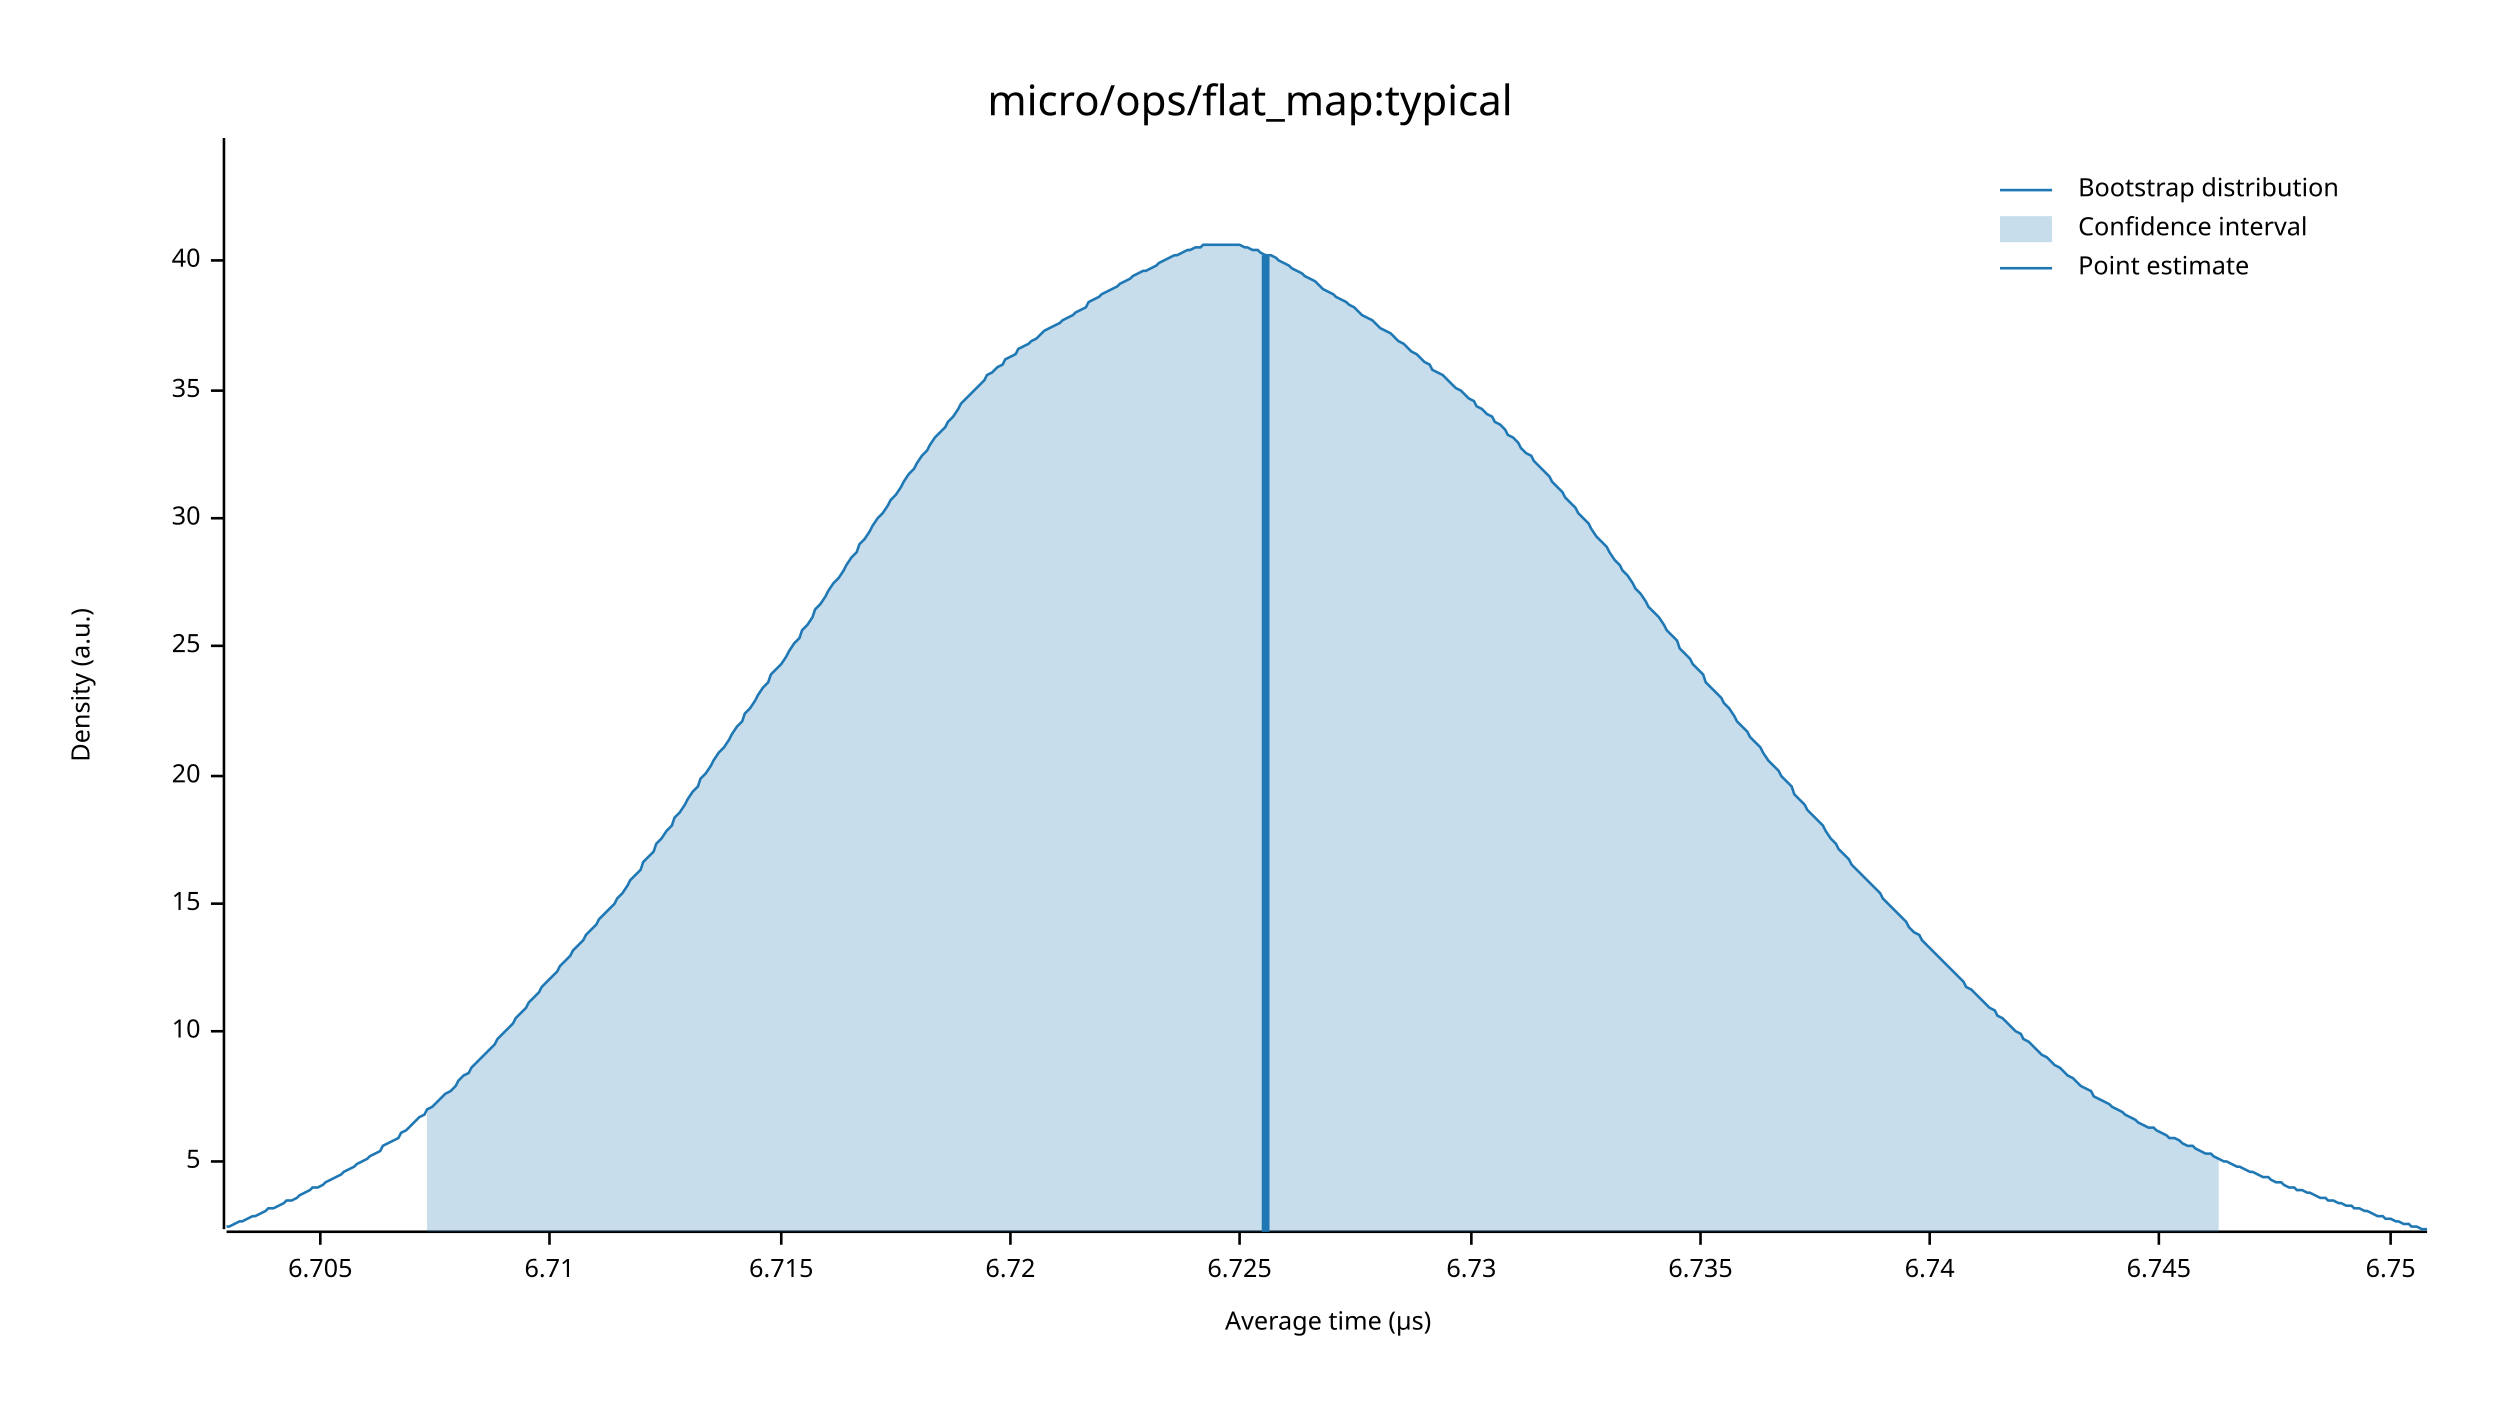
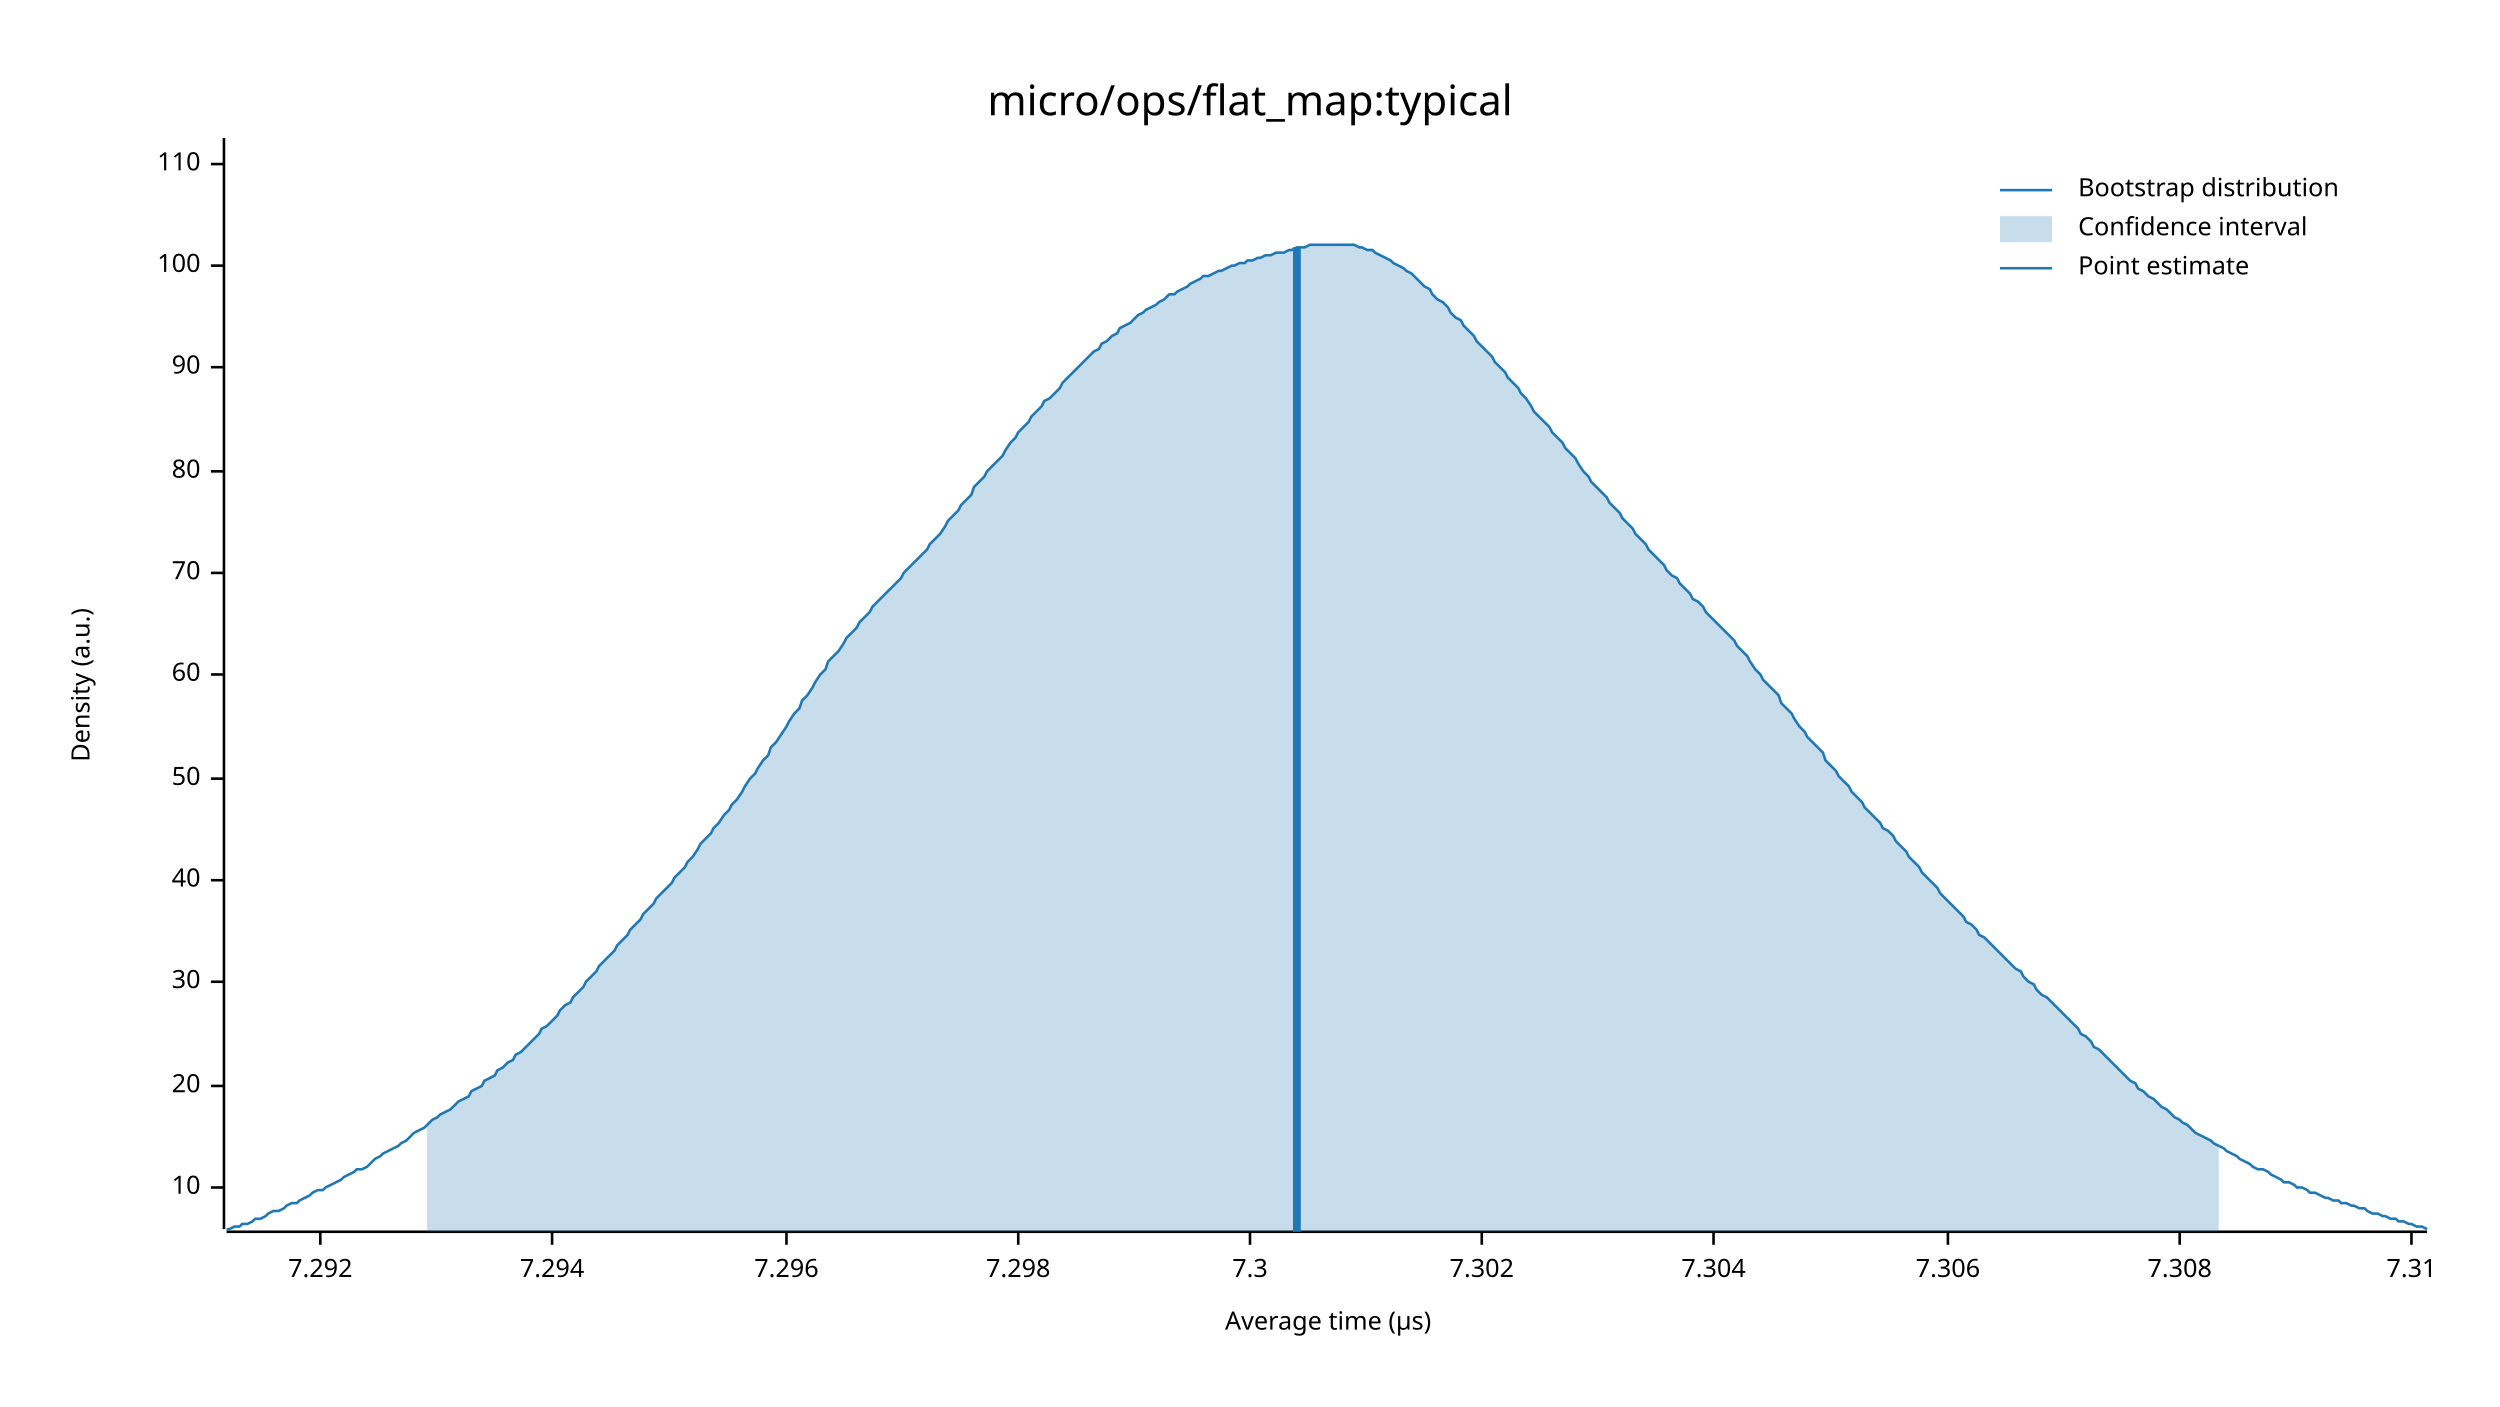
<svg xmlns="http://www.w3.org/2000/svg" width="960" height="540" viewBox="0 0 960 540">
  <text x="480" y="32" dy="0.76em" text-anchor="middle" font-family="sans-serif" font-size="16.129" opacity="1" fill="#000000">
micro/ops/flat_map:typical
</text>
  <text x="27" y="263" dy="0.76em" text-anchor="middle" font-family="sans-serif" font-size="9.677" opacity="1" fill="#000000" transform="rotate(270, 27, 263)">
Density (a.u.)
</text>
  <text x="510" y="513" dy="-0.5ex" text-anchor="middle" font-family="sans-serif" font-size="9.677" opacity="1" fill="#000000">
Average time (µs)
</text>
  <polyline fill="none" opacity="1" stroke="#000000" stroke-width="1" points="86,53 86,472 " />
-   <text x="77" y="446" dy="0.5ex" text-anchor="end" font-family="sans-serif" font-size="9.677" opacity="1" fill="#000000">
- 5
- </text>
-   <polyline fill="none" opacity="1" stroke="#000000" stroke-width="1" points="81,446 86,446 " />
-   <text x="77" y="396" dy="0.5ex" text-anchor="end" font-family="sans-serif" font-size="9.677" opacity="1" fill="#000000">
+   <text x="77" y="456" dy="0.5ex" text-anchor="end" font-family="sans-serif" font-size="9.677" opacity="1" fill="#000000">
10
</text>
-   <polyline fill="none" opacity="1" stroke="#000000" stroke-width="1" points="81,396 86,396 " />
-   <text x="77" y="347" dy="0.5ex" text-anchor="end" font-family="sans-serif" font-size="9.677" opacity="1" fill="#000000">
- 15
- </text>
-   <polyline fill="none" opacity="1" stroke="#000000" stroke-width="1" points="81,347 86,347 " />
-   <text x="77" y="298" dy="0.5ex" text-anchor="end" font-family="sans-serif" font-size="9.677" opacity="1" fill="#000000">
+   <polyline fill="none" opacity="1" stroke="#000000" stroke-width="1" points="81,456 86,456 " />
+   <text x="77" y="417" dy="0.5ex" text-anchor="end" font-family="sans-serif" font-size="9.677" opacity="1" fill="#000000">
20
</text>
-   <polyline fill="none" opacity="1" stroke="#000000" stroke-width="1" points="81,298 86,298 " />
-   <text x="77" y="248" dy="0.5ex" text-anchor="end" font-family="sans-serif" font-size="9.677" opacity="1" fill="#000000">
- 25
- </text>
-   <polyline fill="none" opacity="1" stroke="#000000" stroke-width="1" points="81,248 86,248 " />
-   <text x="77" y="199" dy="0.5ex" text-anchor="end" font-family="sans-serif" font-size="9.677" opacity="1" fill="#000000">
+   <polyline fill="none" opacity="1" stroke="#000000" stroke-width="1" points="81,417 86,417 " />
+   <text x="77" y="377" dy="0.5ex" text-anchor="end" font-family="sans-serif" font-size="9.677" opacity="1" fill="#000000">
30
</text>
-   <polyline fill="none" opacity="1" stroke="#000000" stroke-width="1" points="81,199 86,199 " />
-   <text x="77" y="150" dy="0.5ex" text-anchor="end" font-family="sans-serif" font-size="9.677" opacity="1" fill="#000000">
- 35
- </text>
-   <polyline fill="none" opacity="1" stroke="#000000" stroke-width="1" points="81,150 86,150 " />
-   <text x="77" y="100" dy="0.5ex" text-anchor="end" font-family="sans-serif" font-size="9.677" opacity="1" fill="#000000">
+   <polyline fill="none" opacity="1" stroke="#000000" stroke-width="1" points="81,377 86,377 " />
+   <text x="77" y="338" dy="0.5ex" text-anchor="end" font-family="sans-serif" font-size="9.677" opacity="1" fill="#000000">
40
</text>
-   <polyline fill="none" opacity="1" stroke="#000000" stroke-width="1" points="81,100 86,100 " />
+   <polyline fill="none" opacity="1" stroke="#000000" stroke-width="1" points="81,338 86,338 " />
+   <text x="77" y="299" dy="0.5ex" text-anchor="end" font-family="sans-serif" font-size="9.677" opacity="1" fill="#000000">
+ 50
+ </text>
+   <polyline fill="none" opacity="1" stroke="#000000" stroke-width="1" points="81,299 86,299 " />
+   <text x="77" y="259" dy="0.5ex" text-anchor="end" font-family="sans-serif" font-size="9.677" opacity="1" fill="#000000">
+ 60
+ </text>
+   <polyline fill="none" opacity="1" stroke="#000000" stroke-width="1" points="81,259 86,259 " />
+   <text x="77" y="220" dy="0.5ex" text-anchor="end" font-family="sans-serif" font-size="9.677" opacity="1" fill="#000000">
+ 70
+ </text>
+   <polyline fill="none" opacity="1" stroke="#000000" stroke-width="1" points="81,220 86,220 " />
+   <text x="77" y="181" dy="0.5ex" text-anchor="end" font-family="sans-serif" font-size="9.677" opacity="1" fill="#000000">
+ 80
+ </text>
+   <polyline fill="none" opacity="1" stroke="#000000" stroke-width="1" points="81,181 86,181 " />
+   <text x="77" y="141" dy="0.5ex" text-anchor="end" font-family="sans-serif" font-size="9.677" opacity="1" fill="#000000">
+ 90
+ </text>
+   <polyline fill="none" opacity="1" stroke="#000000" stroke-width="1" points="81,141 86,141 " />
+   <text x="77" y="102" dy="0.5ex" text-anchor="end" font-family="sans-serif" font-size="9.677" opacity="1" fill="#000000">
+ 100
+ </text>
+   <polyline fill="none" opacity="1" stroke="#000000" stroke-width="1" points="81,102 86,102 " />
+   <text x="77" y="63" dy="0.5ex" text-anchor="end" font-family="sans-serif" font-size="9.677" opacity="1" fill="#000000">
+ 110
+ </text>
+   <polyline fill="none" opacity="1" stroke="#000000" stroke-width="1" points="81,63 86,63 " />
  <polyline fill="none" opacity="1" stroke="#000000" stroke-width="1" points="87,473 932,473 " />
  <text x="123" y="483" dy="0.76em" text-anchor="middle" font-family="sans-serif" font-size="9.677" opacity="1" fill="#000000">
- 6.705
+ 7.292
</text>
  <polyline fill="none" opacity="1" stroke="#000000" stroke-width="1" points="123,473 123,478 " />
-   <text x="211" y="483" dy="0.76em" text-anchor="middle" font-family="sans-serif" font-size="9.677" opacity="1" fill="#000000">
- 6.71
+   <text x="212" y="483" dy="0.76em" text-anchor="middle" font-family="sans-serif" font-size="9.677" opacity="1" fill="#000000">
+ 7.294
</text>
-   <polyline fill="none" opacity="1" stroke="#000000" stroke-width="1" points="211,473 211,478 " />
-   <text x="300" y="483" dy="0.76em" text-anchor="middle" font-family="sans-serif" font-size="9.677" opacity="1" fill="#000000">
- 6.715
+   <polyline fill="none" opacity="1" stroke="#000000" stroke-width="1" points="212,473 212,478 " />
+   <text x="302" y="483" dy="0.76em" text-anchor="middle" font-family="sans-serif" font-size="9.677" opacity="1" fill="#000000">
+ 7.296
</text>
-   <polyline fill="none" opacity="1" stroke="#000000" stroke-width="1" points="300,473 300,478 " />
-   <text x="388" y="483" dy="0.76em" text-anchor="middle" font-family="sans-serif" font-size="9.677" opacity="1" fill="#000000">
- 6.72
+   <polyline fill="none" opacity="1" stroke="#000000" stroke-width="1" points="302,473 302,478 " />
+   <text x="391" y="483" dy="0.76em" text-anchor="middle" font-family="sans-serif" font-size="9.677" opacity="1" fill="#000000">
+ 7.298
</text>
-   <polyline fill="none" opacity="1" stroke="#000000" stroke-width="1" points="388,473 388,478 " />
-   <text x="476" y="483" dy="0.76em" text-anchor="middle" font-family="sans-serif" font-size="9.677" opacity="1" fill="#000000">
- 6.725
+   <polyline fill="none" opacity="1" stroke="#000000" stroke-width="1" points="391,473 391,478 " />
+   <text x="480" y="483" dy="0.76em" text-anchor="middle" font-family="sans-serif" font-size="9.677" opacity="1" fill="#000000">
+ 7.3
</text>
-   <polyline fill="none" opacity="1" stroke="#000000" stroke-width="1" points="476,473 476,478 " />
-   <text x="565" y="483" dy="0.76em" text-anchor="middle" font-family="sans-serif" font-size="9.677" opacity="1" fill="#000000">
- 6.73
+   <polyline fill="none" opacity="1" stroke="#000000" stroke-width="1" points="480,473 480,478 " />
+   <text x="569" y="483" dy="0.76em" text-anchor="middle" font-family="sans-serif" font-size="9.677" opacity="1" fill="#000000">
+ 7.302
</text>
-   <polyline fill="none" opacity="1" stroke="#000000" stroke-width="1" points="565,473 565,478 " />
-   <text x="653" y="483" dy="0.76em" text-anchor="middle" font-family="sans-serif" font-size="9.677" opacity="1" fill="#000000">
- 6.735
+   <polyline fill="none" opacity="1" stroke="#000000" stroke-width="1" points="569,473 569,478 " />
+   <text x="658" y="483" dy="0.76em" text-anchor="middle" font-family="sans-serif" font-size="9.677" opacity="1" fill="#000000">
+ 7.304
</text>
-   <polyline fill="none" opacity="1" stroke="#000000" stroke-width="1" points="653,473 653,478 " />
-   <text x="741" y="483" dy="0.76em" text-anchor="middle" font-family="sans-serif" font-size="9.677" opacity="1" fill="#000000">
- 6.74
+   <polyline fill="none" opacity="1" stroke="#000000" stroke-width="1" points="658,473 658,478 " />
+   <text x="748" y="483" dy="0.76em" text-anchor="middle" font-family="sans-serif" font-size="9.677" opacity="1" fill="#000000">
+ 7.306
</text>
-   <polyline fill="none" opacity="1" stroke="#000000" stroke-width="1" points="741,473 741,478 " />
-   <text x="829" y="483" dy="0.76em" text-anchor="middle" font-family="sans-serif" font-size="9.677" opacity="1" fill="#000000">
- 6.745
+   <polyline fill="none" opacity="1" stroke="#000000" stroke-width="1" points="748,473 748,478 " />
+   <text x="837" y="483" dy="0.76em" text-anchor="middle" font-family="sans-serif" font-size="9.677" opacity="1" fill="#000000">
+ 7.308
</text>
-   <polyline fill="none" opacity="1" stroke="#000000" stroke-width="1" points="829,473 829,478 " />
-   <text x="918" y="483" dy="0.76em" text-anchor="middle" font-family="sans-serif" font-size="9.677" opacity="1" fill="#000000">
- 6.75
+   <polyline fill="none" opacity="1" stroke="#000000" stroke-width="1" points="837,473 837,478 " />
+   <text x="926" y="483" dy="0.76em" text-anchor="middle" font-family="sans-serif" font-size="9.677" opacity="1" fill="#000000">
+ 7.31
</text>
-   <polyline fill="none" opacity="1" stroke="#000000" stroke-width="1" points="918,473 918,478 " />
-   <polyline fill="none" opacity="1" stroke="#1F78B4" stroke-width="1" points="87,471 88,471 90,470 92,469 93,469 95,468 97,467 98,467 100,466 102,465 103,464 105,464 107,463 109,462 110,461 112,461 114,460 115,459 117,458 119,457 120,456 122,456 124,455 125,454 127,453 129,452 131,451 132,450 134,449 136,448 137,447 139,446 141,445 142,444 144,443 146,442 147,440 149,439 151,438 153,437 154,435 156,434 158,432 159,431 161,429 163,428 164,426 166,425 168,423 169,422 171,420 173,419 175,417 176,415 178,413 180,412 181,410 183,408 185,406 186,405 188,403 190,401 191,399 193,397 195,395 197,393 198,391 200,389 202,387 203,385 205,383 207,381 208,379 210,377 212,375 214,373 215,371 217,369 219,367 220,365 222,363 224,361 225,359 227,357 229,355 230,353 232,351 234,349 236,347 237,345 239,343 241,340 242,338 244,336 246,334 247,331 249,329 251,327 252,324 254,322 256,319 258,317 259,314 261,312 263,309 264,307 266,304 268,302 269,299 271,297 273,294 274,292 276,289 278,287 280,284 281,282 283,279 285,277 286,274 288,272 290,269 291,267 293,264 295,262 296,259 298,257 300,255 302,252 303,250 305,247 307,245 308,242 310,240 312,237 313,234 315,232 317,229 318,227 320,224 322,222 324,219 325,217 327,214 329,212 330,209 332,207 334,204 335,202 337,199 339,197 341,194 342,192 344,190 346,187 347,185 349,182 351,180 352,178 354,175 356,173 357,171 359,168 361,166 363,164 364,162 366,160 368,157 369,155 371,153 373,151 374,150 376,148 378,146 379,144 381,143 383,141 385,140 386,138 388,137 390,136 391,134 393,133 395,132 396,131 398,130 400,128 401,127 403,126 405,125 407,124 408,123 410,122 412,121 413,120 415,119 417,118 418,116 420,115 422,114 423,113 425,112 427,111 429,110 430,109 432,108 434,107 435,106 437,105 439,104 440,104 442,103 444,102 445,101 447,100 449,99 451,98 452,98 454,97 456,96 457,96 459,95 461,95 462,94 464,94 466,94 468,94 469,94 471,94 473,94 474,94 476,94 478,95 479,95 481,96 483,96 484,97 486,98 488,98 490,99 491,100 493,101 495,102 496,103 498,104 500,105 501,106 503,107 505,108 506,109 508,111 510,112 512,113 513,114 515,115 517,116 518,117 520,118 522,120 523,121 525,122 527,123 528,124 530,126 532,127 534,128 535,129 537,131 539,132 540,133 542,135 544,136 545,137 547,139 549,140 550,142 552,143 554,144 556,146 557,147 559,149 561,150 562,151 564,153 566,154 567,156 569,157 571,159 573,160 574,162 576,163 578,165 579,167 581,168 583,170 584,172 586,174 588,175 589,177 591,179 593,181 595,183 596,185 598,187 600,189 601,191 603,193 605,195 606,197 608,199 610,201 611,203 613,206 615,208 617,210 618,212 620,215 622,217 623,219 625,221 627,224 628,226 630,228 632,231 633,233 635,235 637,237 639,240 640,242 642,244 644,246 645,249 647,251 649,253 650,255 652,257 654,259 655,262 657,264 659,266 661,268 662,270 664,272 666,275 667,277 669,279 671,281 672,283 674,285 676,287 677,289 679,292 681,294 683,296 684,298 686,300 688,302 689,305 691,307 693,309 694,311 696,313 698,315 700,317 701,319 703,322 705,324 706,326 708,328 710,330 711,332 713,334 715,336 716,337 718,339 720,341 722,343 723,345 725,347 727,349 728,350 730,352 732,354 733,356 735,358 737,359 738,361 740,363 742,365 744,367 745,368 747,370 749,372 750,373 752,375 754,377 755,379 757,380 759,382 760,383 762,385 764,387 766,388 767,390 769,391 771,393 772,394 774,396 776,397 777,399 779,400 781,402 782,403 784,405 786,406 788,408 789,409 791,410 793,412 794,413 796,414 798,416 799,417 801,418 803,419 804,421 806,422 808,423 810,424 811,425 813,426 815,427 816,428 818,429 820,430 821,431 823,432 825,433 827,433 828,434 830,435 832,436 833,437 835,437 837,438 838,439 840,440 842,440 843,441 845,442 847,443 849,443 850,444 852,445 854,446 855,446 857,447 859,448 860,448 862,449 864,450 865,450 867,451 869,452 871,452 872,453 874,454 876,454 877,455 879,456 881,456 882,457 884,457 886,458 887,458 889,459 891,460 893,460 894,461 896,461 898,462 899,462 901,463 903,463 904,464 906,464 908,465 909,465 911,466 913,467 915,467 916,468 918,468 920,469 921,469 923,470 925,470 926,471 928,471 930,472 932,472 " />
-   <polygon opacity="0.25" fill="#1F78B4" points="164,426 166,425 168,423 169,422 171,420 173,419 175,417 176,415 178,413 180,412 181,410 183,408 185,406 186,405 188,403 190,401 191,399 193,397 195,395 197,393 198,391 200,389 202,387 203,385 205,383 207,381 208,379 210,377 212,375 214,373 215,371 217,369 219,367 220,365 222,363 224,361 225,359 227,357 229,355 230,353 232,351 234,349 236,347 237,345 239,343 241,340 242,338 244,336 246,334 247,331 249,329 251,327 252,324 254,322 256,319 258,317 259,314 261,312 263,309 264,307 266,304 268,302 269,299 271,297 273,294 274,292 276,289 278,287 280,284 281,282 283,279 285,277 286,274 288,272 290,269 291,267 293,264 295,262 296,259 298,257 300,255 302,252 303,250 305,247 307,245 308,242 310,240 312,237 313,234 315,232 317,229 318,227 320,224 322,222 324,219 325,217 327,214 329,212 330,209 332,207 334,204 335,202 337,199 339,197 341,194 342,192 344,190 346,187 347,185 349,182 351,180 352,178 354,175 356,173 357,171 359,168 361,166 363,164 364,162 366,160 368,157 369,155 371,153 373,151 374,150 376,148 378,146 379,144 381,143 383,141 385,140 386,138 388,137 390,136 391,134 393,133 395,132 396,131 398,130 400,128 401,127 403,126 405,125 407,124 408,123 410,122 412,121 413,120 415,119 417,118 418,116 420,115 422,114 423,113 425,112 427,111 429,110 430,109 432,108 434,107 435,106 437,105 439,104 440,104 442,103 444,102 445,101 447,100 449,99 451,98 452,98 454,97 456,96 457,96 459,95 461,95 462,94 464,94 466,94 468,94 469,94 471,94 473,94 474,94 476,94 478,95 479,95 481,96 483,96 484,97 486,98 488,98 490,99 491,100 493,101 495,102 496,103 498,104 500,105 501,106 503,107 505,108 506,109 508,111 510,112 512,113 513,114 515,115 517,116 518,117 520,118 522,120 523,121 525,122 527,123 528,124 530,126 532,127 534,128 535,129 537,131 539,132 540,133 542,135 544,136 545,137 547,139 549,140 550,142 552,143 554,144 556,146 557,147 559,149 561,150 562,151 564,153 566,154 567,156 569,157 571,159 573,160 574,162 576,163 578,165 579,167 581,168 583,170 584,172 586,174 588,175 589,177 591,179 593,181 595,183 596,185 598,187 600,189 601,191 603,193 605,195 606,197 608,199 610,201 611,203 613,206 615,208 617,210 618,212 620,215 622,217 623,219 625,221 627,224 628,226 630,228 632,231 633,233 635,235 637,237 639,240 640,242 642,244 644,246 645,249 647,251 649,253 650,255 652,257 654,259 655,262 657,264 659,266 661,268 662,270 664,272 666,275 667,277 669,279 671,281 672,283 674,285 676,287 677,289 679,292 681,294 683,296 684,298 686,300 688,302 689,305 691,307 693,309 694,311 696,313 698,315 700,317 701,319 703,322 705,324 706,326 708,328 710,330 711,332 713,334 715,336 716,337 718,339 720,341 722,343 723,345 725,347 727,349 728,350 730,352 732,354 733,356 735,358 737,359 738,361 740,363 742,365 744,367 745,368 747,370 749,372 750,373 752,375 754,377 755,379 757,380 759,382 760,383 762,385 764,387 766,388 767,390 769,391 771,393 772,394 774,396 776,397 777,399 779,400 781,402 782,403 784,405 786,406 788,408 789,409 791,410 793,412 794,413 796,414 798,416 799,417 801,418 803,419 804,421 806,422 808,423 810,424 811,425 813,426 815,427 816,428 818,429 820,430 821,431 823,432 825,433 827,433 828,434 830,435 832,436 833,437 835,437 837,438 838,439 840,440 842,440 843,441 845,442 847,443 849,443 850,444 852,445 852,473 164,473 " />
-   <polyline fill="none" opacity="1" stroke="#1F78B4" stroke-width="3" points="486,473 486,98 " />
+   <polyline fill="none" opacity="1" stroke="#000000" stroke-width="1" points="926,473 926,478 " />
+   <polyline fill="none" opacity="1" stroke="#1F78B4" stroke-width="1" points="87,472 88,472 90,471 92,471 93,470 95,470 97,469 98,468 100,468 102,467 103,466 105,465 107,465 109,464 110,463 112,462 114,462 115,461 117,460 119,459 120,458 122,457 124,457 125,456 127,455 129,454 131,453 132,452 134,451 136,450 137,449 139,449 141,448 142,447 144,445 146,444 147,443 149,442 151,441 153,440 154,439 156,438 158,436 159,435 161,434 163,433 164,432 166,430 168,429 169,428 171,427 173,426 175,424 176,423 178,422 180,421 181,419 183,418 185,417 186,415 188,414 190,413 191,411 193,410 195,408 197,407 198,405 200,404 202,402 203,401 205,399 207,397 208,395 210,394 212,392 214,390 215,388 217,386 219,385 220,383 222,381 224,379 225,377 227,375 229,373 230,371 232,369 234,367 236,365 237,363 239,361 241,359 242,357 244,355 246,353 247,351 249,349 251,347 252,345 254,343 256,341 258,339 259,337 261,335 263,333 264,331 266,329 268,326 269,324 271,322 273,320 274,318 276,316 278,313 280,311 281,309 283,307 285,304 286,302 288,299 290,297 291,295 293,292 295,290 296,287 298,285 300,282 302,279 303,277 305,274 307,272 308,269 310,267 312,264 313,262 315,259 317,257 318,254 320,252 322,250 324,247 325,245 327,243 329,241 330,239 332,237 334,235 335,233 337,231 339,229 341,227 342,226 344,224 346,222 347,220 349,218 351,216 352,215 354,213 356,211 357,209 359,207 361,205 363,202 364,200 366,198 368,196 369,194 371,192 373,190 374,187 376,185 378,183 379,181 381,179 383,177 385,175 386,173 388,170 390,168 391,166 393,164 395,162 396,160 398,158 400,156 401,154 403,153 405,151 407,149 408,147 410,145 412,143 413,142 415,140 417,138 418,137 420,135 422,134 423,132 425,131 427,129 429,128 430,126 432,125 434,124 435,123 437,121 439,120 440,119 442,118 444,117 445,116 447,115 449,113 451,113 452,112 454,111 456,110 457,109 459,108 461,107 462,106 464,106 466,105 468,104 469,104 471,103 473,102 474,102 476,101 478,101 479,100 481,100 483,99 484,99 486,98 488,98 490,97 491,97 493,97 495,96 496,96 498,95 500,95 501,95 503,94 505,94 506,94 508,94 510,94 512,94 513,94 515,94 517,94 518,94 520,94 522,95 523,95 525,96 527,96 528,97 530,98 532,99 534,100 535,101 537,102 539,103 540,104 542,105 544,107 545,108 547,110 549,111 550,113 552,115 554,116 556,118 557,120 559,122 561,123 562,125 564,127 566,129 567,131 569,133 571,135 573,137 574,139 576,141 578,143 579,145 581,147 583,149 584,151 586,153 588,156 589,158 591,160 593,162 595,164 596,166 598,168 600,170 601,172 603,174 605,176 606,178 608,181 610,183 611,185 613,187 615,189 617,191 618,193 620,195 622,197 623,199 625,201 627,203 628,205 630,207 632,209 633,211 635,213 637,215 639,217 640,219 642,221 644,222 645,224 647,226 649,228 650,230 652,231 654,233 655,235 657,237 659,239 661,241 662,242 664,244 666,246 667,248 669,250 671,252 672,254 674,257 676,259 677,261 679,263 681,265 683,267 684,270 686,272 688,274 689,276 691,279 693,281 694,283 696,285 698,287 700,289 701,292 703,294 705,296 706,298 708,300 710,302 711,304 713,306 715,308 716,310 718,312 720,314 722,316 723,318 725,319 727,321 728,323 730,325 732,327 733,329 735,331 737,333 738,335 740,337 742,339 744,341 745,343 747,345 749,347 750,348 752,350 754,352 755,354 757,355 759,357 760,359 762,360 764,362 766,364 767,365 769,367 771,369 772,370 774,372 776,373 777,375 779,377 781,378 782,380 784,382 786,383 788,385 789,386 791,388 793,390 794,391 796,393 798,395 799,397 801,398 803,400 804,402 806,403 808,405 810,407 811,408 813,410 815,412 816,413 818,415 820,416 821,418 823,419 825,421 827,422 828,423 830,425 832,426 833,427 835,429 837,430 838,431 840,432 842,434 843,435 845,436 847,437 849,438 850,439 852,440 854,441 855,442 857,443 859,444 860,445 862,446 864,447 865,448 867,449 869,449 871,450 872,451 874,452 876,453 877,454 879,454 881,455 882,456 884,456 886,457 887,458 889,458 891,459 893,460 894,460 896,461 898,461 899,462 901,462 903,463 904,463 906,464 908,464 909,465 911,466 913,466 915,467 916,467 918,468 920,468 921,469 923,469 925,470 926,470 928,471 930,471 932,472 " />
+   <polygon opacity="0.25" fill="#1F78B4" points="164,432 166,430 168,429 169,428 171,427 173,426 175,424 176,423 178,422 180,421 181,419 183,418 185,417 186,415 188,414 190,413 191,411 193,410 195,408 197,407 198,405 200,404 202,402 203,401 205,399 207,397 208,395 210,394 212,392 214,390 215,388 217,386 219,385 220,383 222,381 224,379 225,377 227,375 229,373 230,371 232,369 234,367 236,365 237,363 239,361 241,359 242,357 244,355 246,353 247,351 249,349 251,347 252,345 254,343 256,341 258,339 259,337 261,335 263,333 264,331 266,329 268,326 269,324 271,322 273,320 274,318 276,316 278,313 280,311 281,309 283,307 285,304 286,302 288,299 290,297 291,295 293,292 295,290 296,287 298,285 300,282 302,279 303,277 305,274 307,272 308,269 310,267 312,264 313,262 315,259 317,257 318,254 320,252 322,250 324,247 325,245 327,243 329,241 330,239 332,237 334,235 335,233 337,231 339,229 341,227 342,226 344,224 346,222 347,220 349,218 351,216 352,215 354,213 356,211 357,209 359,207 361,205 363,202 364,200 366,198 368,196 369,194 371,192 373,190 374,187 376,185 378,183 379,181 381,179 383,177 385,175 386,173 388,170 390,168 391,166 393,164 395,162 396,160 398,158 400,156 401,154 403,153 405,151 407,149 408,147 410,145 412,143 413,142 415,140 417,138 418,137 420,135 422,134 423,132 425,131 427,129 429,128 430,126 432,125 434,124 435,123 437,121 439,120 440,119 442,118 444,117 445,116 447,115 449,113 451,113 452,112 454,111 456,110 457,109 459,108 461,107 462,106 464,106 466,105 468,104 469,104 471,103 473,102 474,102 476,101 478,101 479,100 481,100 483,99 484,99 486,98 488,98 490,97 491,97 493,97 495,96 496,96 498,95 500,95 501,95 503,94 505,94 506,94 508,94 510,94 512,94 513,94 515,94 517,94 518,94 520,94 522,95 523,95 525,96 527,96 528,97 530,98 532,99 534,100 535,101 537,102 539,103 540,104 542,105 544,107 545,108 547,110 549,111 550,113 552,115 554,116 556,118 557,120 559,122 561,123 562,125 564,127 566,129 567,131 569,133 571,135 573,137 574,139 576,141 578,143 579,145 581,147 583,149 584,151 586,153 588,156 589,158 591,160 593,162 595,164 596,166 598,168 600,170 601,172 603,174 605,176 606,178 608,181 610,183 611,185 613,187 615,189 617,191 618,193 620,195 622,197 623,199 625,201 627,203 628,205 630,207 632,209 633,211 635,213 637,215 639,217 640,219 642,221 644,222 645,224 647,226 649,228 650,230 652,231 654,233 655,235 657,237 659,239 661,241 662,242 664,244 666,246 667,248 669,250 671,252 672,254 674,257 676,259 677,261 679,263 681,265 683,267 684,270 686,272 688,274 689,276 691,279 693,281 694,283 696,285 698,287 700,289 701,292 703,294 705,296 706,298 708,300 710,302 711,304 713,306 715,308 716,310 718,312 720,314 722,316 723,318 725,319 727,321 728,323 730,325 732,327 733,329 735,331 737,333 738,335 740,337 742,339 744,341 745,343 747,345 749,347 750,348 752,350 754,352 755,354 757,355 759,357 760,359 762,360 764,362 766,364 767,365 769,367 771,369 772,370 774,372 776,373 777,375 779,377 781,378 782,380 784,382 786,383 788,385 789,386 791,388 793,390 794,391 796,393 798,395 799,397 801,398 803,400 804,402 806,403 808,405 810,407 811,408 813,410 815,412 816,413 818,415 820,416 821,418 823,419 825,421 827,422 828,423 830,425 832,426 833,427 835,429 837,430 838,431 840,432 842,434 843,435 845,436 847,437 849,438 850,439 852,440 852,473 164,473 " />
+   <polyline fill="none" opacity="1" stroke="#1F78B4" stroke-width="3" points="498,473 498,95 " />
  <text x="798" y="68" dy="0.76em" text-anchor="start" font-family="sans-serif" font-size="9.677" opacity="1" fill="#000000">
Bootstrap distribution
</text>
  <text x="798" y="83" dy="0.76em" text-anchor="start" font-family="sans-serif" font-size="9.677" opacity="1" fill="#000000">
Confidence interval
</text>
  <text x="798" y="98" dy="0.76em" text-anchor="start" font-family="sans-serif" font-size="9.677" opacity="1" fill="#000000">
Point estimate
</text>
  <polyline fill="none" opacity="1" stroke="#1F78B4" stroke-width="1" points="768,73 788,73 " />
  <rect x="768" y="83" width="20" height="10" opacity="0.25" fill="#1F78B4" stroke="none" />
  <polyline fill="none" opacity="1" stroke="#1F78B4" stroke-width="1" points="768,103 788,103 " />
</svg>
